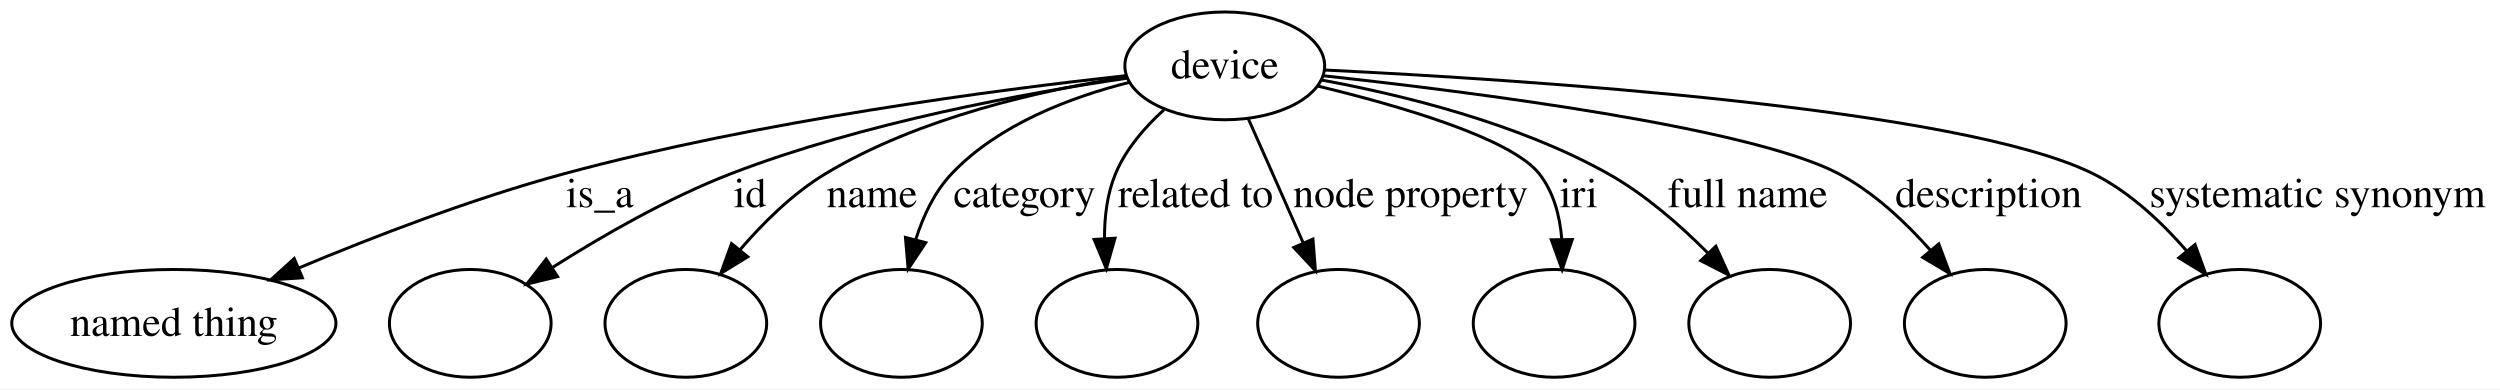
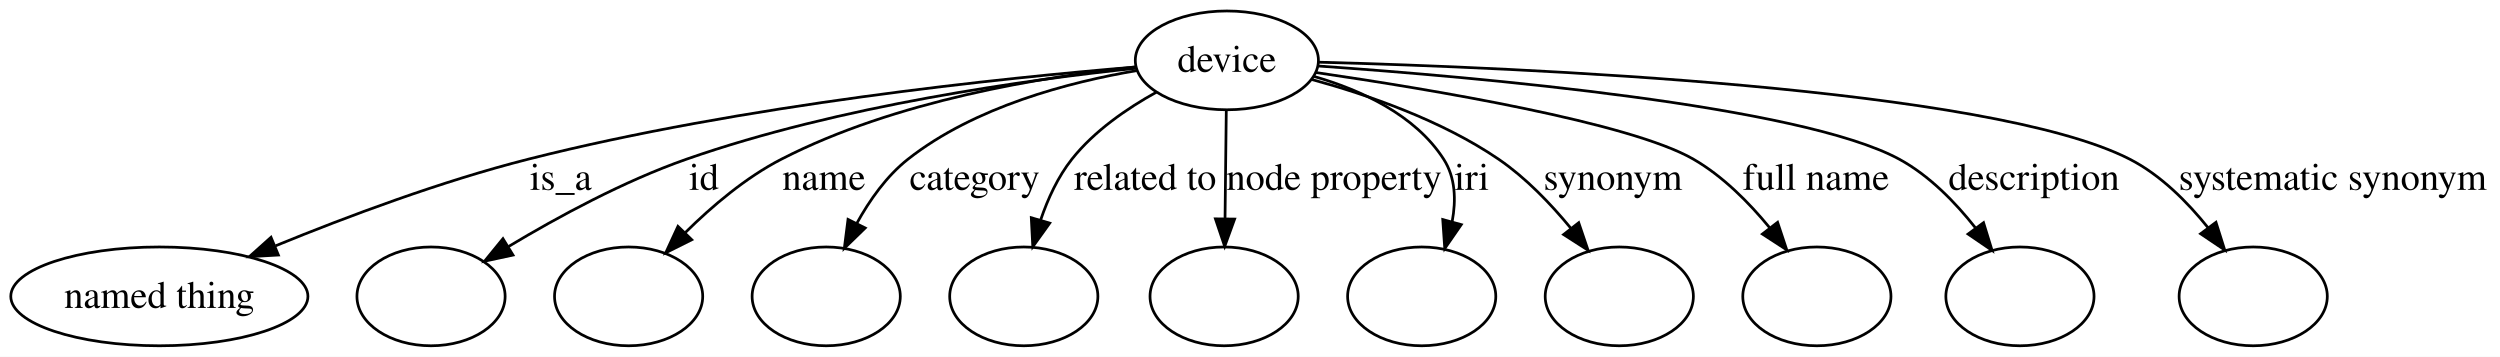
- <svg xmlns="http://www.w3.org/2000/svg" width="835pt" height="130pt" viewBox="0.00 0.00 835.00 130.00">
+ <svg xmlns="http://www.w3.org/2000/svg" width="911pt" height="130pt" viewBox="0.00 0.00 911.00 130.00">
  <g id="graph0" class="graph" transform="scale(1 1) rotate(0) translate(4 126)">
-     <polygon fill="#ffffff" stroke="transparent" points="-4,4 -4,-126 831.004,-126 831.004,4 -4,4" />
+     <polygon fill="#ffffff" stroke="transparent" points="-4,4 -4,-126 907.004,-126 907.004,4 -4,4" />
    <g id="node1" class="node">
-       <ellipse fill="none" stroke="#000000" cx="405.069" cy="-104" rx="33.367" ry="18" />
-       <text text-anchor="middle" x="405.069" y="-99.8" font-family="Times,serif" font-size="14.00" fill="#000000">device</text>
+       <ellipse fill="none" stroke="#000000" cx="443.069" cy="-104" rx="33.367" ry="18" />
+       <text text-anchor="middle" x="443.069" y="-99.8" font-family="Times,serif" font-size="14.00" fill="#000000">device</text>
    </g>
    <g id="node2" class="node">
      <ellipse fill="none" stroke="#000000" cx="54.069" cy="-18" rx="54.139" ry="18" />
      <text text-anchor="middle" x="54.069" y="-13.8" font-family="Times,serif" font-size="14.00" fill="#000000">named thing</text>
    </g>
    <g id="edge1" class="edge">
-       <path fill="none" stroke="#000000" d="M372.114,-100.747C328.607,-95.972 249.874,-85.66 184.518,-68 154.102,-59.781 120.965,-47.029 95.7,-36.46" />
-       <polygon fill="#000000" stroke="#000000" points="96.998,-33.209 86.424,-32.531 94.267,-39.654 96.998,-33.209" />
-       <text text-anchor="middle" x="196.345" y="-56.8" font-family="Times,serif" font-size="14.00" fill="#000000">is_a</text>
+       <path fill="none" stroke="#000000" d="M410.084,-101.619C361.126,-97.573 266.61,-87.796 188.518,-68 156.945,-59.996 122.539,-47.12 96.437,-36.439" />
+       <polygon fill="#000000" stroke="#000000" points="97.441,-33.066 86.863,-32.467 94.758,-39.532 97.441,-33.066" />
+       <text text-anchor="middle" x="200.345" y="-56.8" font-family="Times,serif" font-size="14.00" fill="#000000">is_a</text>
    </g>
    <g id="node3" class="node">
      <ellipse fill="none" stroke="#000000" cx="153.069" cy="-18" rx="27" ry="18" />
    </g>
    <g id="edge2" class="edge">
-       <path fill="none" stroke="#000000" d="M372.615,-99.91C338.735,-94.957 284.469,-85.077 240.18,-68 219.176,-59.901 197.204,-47.256 180.582,-36.709" />
-       <polygon fill="#000000" stroke="#000000" points="182.233,-33.608 171.937,-31.108 178.426,-39.483 182.233,-33.608" />
-       <text text-anchor="middle" x="246.514" y="-56.8" font-family="Times,serif" font-size="14.00" fill="#000000">id</text>
+       <path fill="none" stroke="#000000" d="M410.215,-101.151C370.464,-96.992 301.933,-87.523 246.18,-68 223.322,-59.996 199.283,-46.954 181.357,-36.196" />
+       <polygon fill="#000000" stroke="#000000" points="182.934,-33.058 172.578,-30.818 179.277,-39.027 182.934,-33.058" />
+       <text text-anchor="middle" x="252.514" y="-56.8" font-family="Times,serif" font-size="14.00" fill="#000000">id</text>
    </g>
    <g id="node4" class="node">
      <ellipse fill="none" stroke="#000000" cx="225.069" cy="-18" rx="27" ry="18" />
    </g>
    <g id="edge3" class="edge">
-       <path fill="none" stroke="#000000" d="M372.398,-100.306C344.121,-95.958 302.976,-86.789 271.752,-68 260.891,-61.464 250.972,-51.687 243.097,-42.507" />
-       <polygon fill="#000000" stroke="#000000" points="245.759,-40.234 236.731,-34.69 240.332,-44.654 245.759,-40.234" />
-       <text text-anchor="middle" x="287.228" y="-56.8" font-family="Times,serif" font-size="14.00" fill="#000000">name</text>
+       <path fill="none" stroke="#000000" d="M409.992,-101.62C375.958,-98.066 322.209,-89.318 280.752,-68 267.806,-61.343 255.525,-50.935 245.808,-41.334" />
+       <polygon fill="#000000" stroke="#000000" points="248.073,-38.642 238.6,-33.895 243.045,-43.513 248.073,-38.642" />
+       <text text-anchor="middle" x="296.228" y="-56.8" font-family="Times,serif" font-size="14.00" fill="#000000">name</text>
    </g>
    <g id="node5" class="node">
      <ellipse fill="none" stroke="#000000" cx="297.069" cy="-18" rx="27" ry="18" />
    </g>
    <g id="edge4" class="edge">
-       <path fill="none" stroke="#000000" d="M373.377,-98.534C353.831,-93.628 329.582,-84.54 313.876,-68 308.112,-61.93 304.321,-53.82 301.83,-45.901" />
-       <polygon fill="#000000" stroke="#000000" points="305.2,-44.952 299.318,-36.14 298.421,-46.697 305.2,-44.952" />
-       <text text-anchor="middle" x="338.166" y="-56.8" font-family="Times,serif" font-size="14.00" fill="#000000">category</text>
+       <path fill="none" stroke="#000000" d="M410.566,-100.335C385.49,-96.098 351.104,-87.07 326.876,-68 319.062,-61.849 312.851,-53.039 308.165,-44.523" />
+       <polygon fill="#000000" stroke="#000000" points="311.276,-42.918 303.675,-35.537 305.014,-46.047 311.276,-42.918" />
+       <text text-anchor="middle" x="351.166" y="-56.8" font-family="Times,serif" font-size="14.00" fill="#000000">category</text>
    </g>
    <g id="node6" class="node">
      <ellipse fill="none" stroke="#000000" cx="369.069" cy="-18" rx="27" ry="18" />
    </g>
    <g id="edge5" class="edge">
-       <path fill="none" stroke="#000000" d="M384.767,-89.332C378.344,-83.498 372.028,-76.209 368.597,-68 365.807,-61.327 364.884,-53.702 364.906,-46.451" />
-       <polygon fill="#000000" stroke="#000000" points="368.413,-46.44 365.51,-36.25 361.425,-46.026 368.413,-46.44" />
-       <text text-anchor="middle" x="395.306" y="-56.8" font-family="Times,serif" font-size="14.00" fill="#000000">related to</text>
+       <path fill="none" stroke="#000000" d="M417.532,-92.489C406.717,-86.517 394.758,-78.296 386.597,-68 381.512,-61.584 377.844,-53.586 375.222,-45.882" />
+       <polygon fill="#000000" stroke="#000000" points="378.521,-44.691 372.348,-36.08 371.803,-46.66 378.521,-44.691" />
+       <text text-anchor="middle" x="413.306" y="-56.8" font-family="Times,serif" font-size="14.00" fill="#000000">related to</text>
    </g>
    <g id="node7" class="node">
-       <ellipse fill="none" stroke="#000000" cx="443.069" cy="-18" rx="27" ry="18" />
+       <ellipse fill="none" stroke="#000000" cx="442.069" cy="-18" rx="27" ry="18" />
    </g>
    <g id="edge6" class="edge">
-       <path fill="none" stroke="#000000" d="M412.895,-86.428C415.5,-80.569 418.414,-74.005 421.069,-68 424.376,-60.522 427.951,-52.409 431.238,-44.938" />
-       <polygon fill="#000000" stroke="#000000" points="434.526,-46.156 435.347,-35.593 428.118,-43.339 434.526,-46.156" />
-       <text text-anchor="middle" x="467.14" y="-56.8" font-family="Times,serif" font-size="14.00" fill="#000000">node property</text>
+       <path fill="none" stroke="#000000" d="M442.857,-85.762C442.725,-74.36 442.551,-59.434 442.401,-46.494" />
+       <polygon fill="#000000" stroke="#000000" points="445.897,-46.171 442.281,-36.212 438.898,-46.252 445.897,-46.171" />
+       <text text-anchor="middle" x="482.14" y="-56.8" font-family="Times,serif" font-size="14.00" fill="#000000">node property</text>
    </g>
    <g id="node8" class="node">
-       <ellipse fill="none" stroke="#000000" cx="515.069" cy="-18" rx="27" ry="18" />
+       <ellipse fill="none" stroke="#000000" cx="514.069" cy="-18" rx="27" ry="18" />
    </g>
    <g id="edge7" class="edge">
-       <path fill="none" stroke="#000000" d="M436.081,-97.269C463.549,-90.641 500.704,-79.819 510.069,-68 514.912,-61.889 516.982,-53.951 517.626,-46.206" />
-       <polygon fill="#000000" stroke="#000000" points="521.129,-45.995 517.747,-35.954 514.13,-45.913 521.129,-45.995" />
-       <text text-anchor="middle" x="523.29" y="-56.8" font-family="Times,serif" font-size="14.00" fill="#000000">iri</text>
+       <path fill="none" stroke="#000000" d="M474.742,-98.169C491.882,-93.225 511.632,-84.225 522.069,-68 526.368,-61.317 526.634,-53.12 525.179,-45.311" />
+       <polygon fill="#000000" stroke="#000000" points="528.489,-44.147 522.469,-35.429 521.738,-45.999 528.489,-44.147" />
+       <text text-anchor="middle" x="532.29" y="-56.8" font-family="Times,serif" font-size="14.00" fill="#000000">iri</text>
    </g>
    <g id="node9" class="node">
-       <ellipse fill="none" stroke="#000000" cx="587.069" cy="-18" rx="27" ry="18" />
+       <ellipse fill="none" stroke="#000000" cx="586.069" cy="-18" rx="27" ry="18" />
    </g>
    <g id="edge8" class="edge">
-       <path fill="none" stroke="#000000" d="M437.193,-99.298C464.106,-94.372 502.859,-84.921 533.069,-68 545.384,-61.103 557.125,-50.848 566.496,-41.417" />
-       <polygon fill="#000000" stroke="#000000" points="569.097,-43.761 573.468,-34.111 564.032,-38.929 569.097,-43.761" />
-       <text text-anchor="middle" x="579.699" y="-56.8" font-family="Times,serif" font-size="14.00" fill="#000000">full name</text>
+       <path fill="none" stroke="#000000" d="M473.943,-97.052C494.478,-91.443 521.375,-82.126 542.069,-68 552.014,-61.212 561.148,-51.674 568.485,-42.746" />
+       <polygon fill="#000000" stroke="#000000" points="571.285,-44.848 574.691,-34.815 565.772,-40.534 571.285,-44.848" />
+       <text text-anchor="middle" x="583.738" y="-56.8" font-family="Times,serif" font-size="14.00" fill="#000000">synonym</text>
    </g>
    <g id="node10" class="node">
-       <ellipse fill="none" stroke="#000000" cx="659.069" cy="-18" rx="27" ry="18" />
+       <ellipse fill="none" stroke="#000000" cx="658.069" cy="-18" rx="27" ry="18" />
    </g>
    <g id="edge9" class="edge">
-       <path fill="none" stroke="#000000" d="M438.024,-100.69C488.125,-95.246 580.734,-83.447 610.069,-68 621.832,-61.806 632.488,-51.778 640.836,-42.323" />
-       <polygon fill="#000000" stroke="#000000" points="643.553,-44.529 647.279,-34.611 638.181,-40.041 643.553,-44.529" />
-       <text text-anchor="middle" x="660.173" y="-56.8" font-family="Times,serif" font-size="14.00" fill="#000000">description</text>
+       <path fill="none" stroke="#000000" d="M475.399,-99.59C517.938,-93.376 590.009,-81.306 613.069,-68 623.757,-61.833 633.288,-52.24 640.796,-43.099" />
+       <polygon fill="#000000" stroke="#000000" points="643.754,-44.996 647.098,-34.943 638.215,-40.716 643.754,-44.996" />
+       <text text-anchor="middle" x="657.699" y="-56.8" font-family="Times,serif" font-size="14.00" fill="#000000">full name</text>
    </g>
    <g id="node11" class="node">
-       <ellipse fill="none" stroke="#000000" cx="744.069" cy="-18" rx="27" ry="18" />
+       <ellipse fill="none" stroke="#000000" cx="732.069" cy="-18" rx="27" ry="18" />
    </g>
    <g id="edge10" class="edge">
-       <path fill="none" stroke="#000000" d="M438.303,-102.616C504.562,-99.415 650.564,-90.022 695.069,-68 707.154,-62.02 717.967,-51.833 726.341,-42.209" />
-       <polygon fill="#000000" stroke="#000000" points="729.141,-44.313 732.775,-34.361 723.728,-39.875 729.141,-44.313" />
-       <text text-anchor="middle" x="770.037" y="-56.8" font-family="Times,serif" font-size="14.00" fill="#000000">systematic synonym</text>
+       <path fill="none" stroke="#000000" d="M476.37,-101.942C534.607,-97.881 652.179,-87.492 688.069,-68 698.961,-62.085 708.446,-52.358 715.792,-43.047" />
+       <polygon fill="#000000" stroke="#000000" points="718.802,-44.863 721.917,-34.736 713.167,-40.71 718.802,-44.863" />
+       <text text-anchor="middle" x="737.173" y="-56.8" font-family="Times,serif" font-size="14.00" fill="#000000">description</text>
+     </g>
+     <g id="node12" class="node">
+       <ellipse fill="none" stroke="#000000" cx="817.069" cy="-18" rx="27" ry="18" />
+     </g>
+     <g id="edge11" class="edge">
+       <path fill="none" stroke="#000000" d="M476.344,-103.34C549.321,-101.417 720.996,-94.168 772.069,-68 783.324,-62.234 793.108,-52.4 800.653,-42.971" />
+       <polygon fill="#000000" stroke="#000000" points="803.501,-45.007 806.687,-34.902 797.895,-40.815 803.501,-45.007" />
+       <text text-anchor="middle" x="846.037" y="-56.8" font-family="Times,serif" font-size="14.00" fill="#000000">systematic synonym</text>
    </g>
  </g>
</svg>
